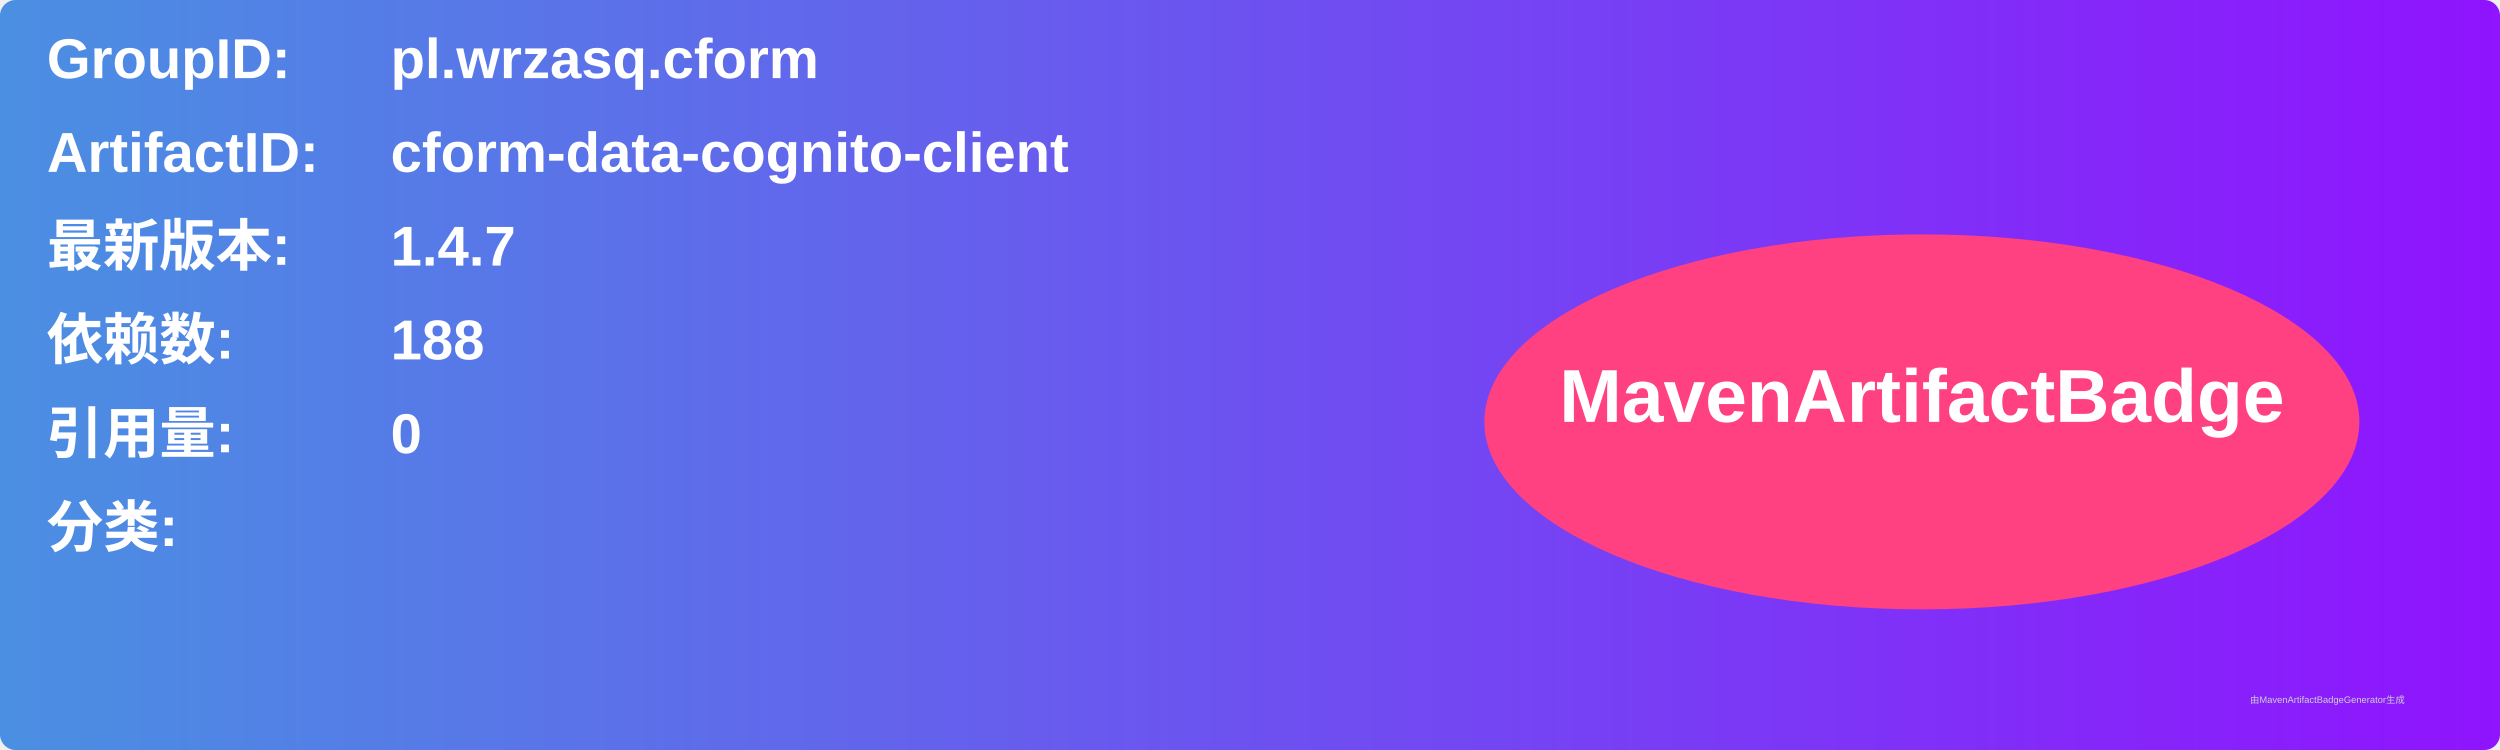
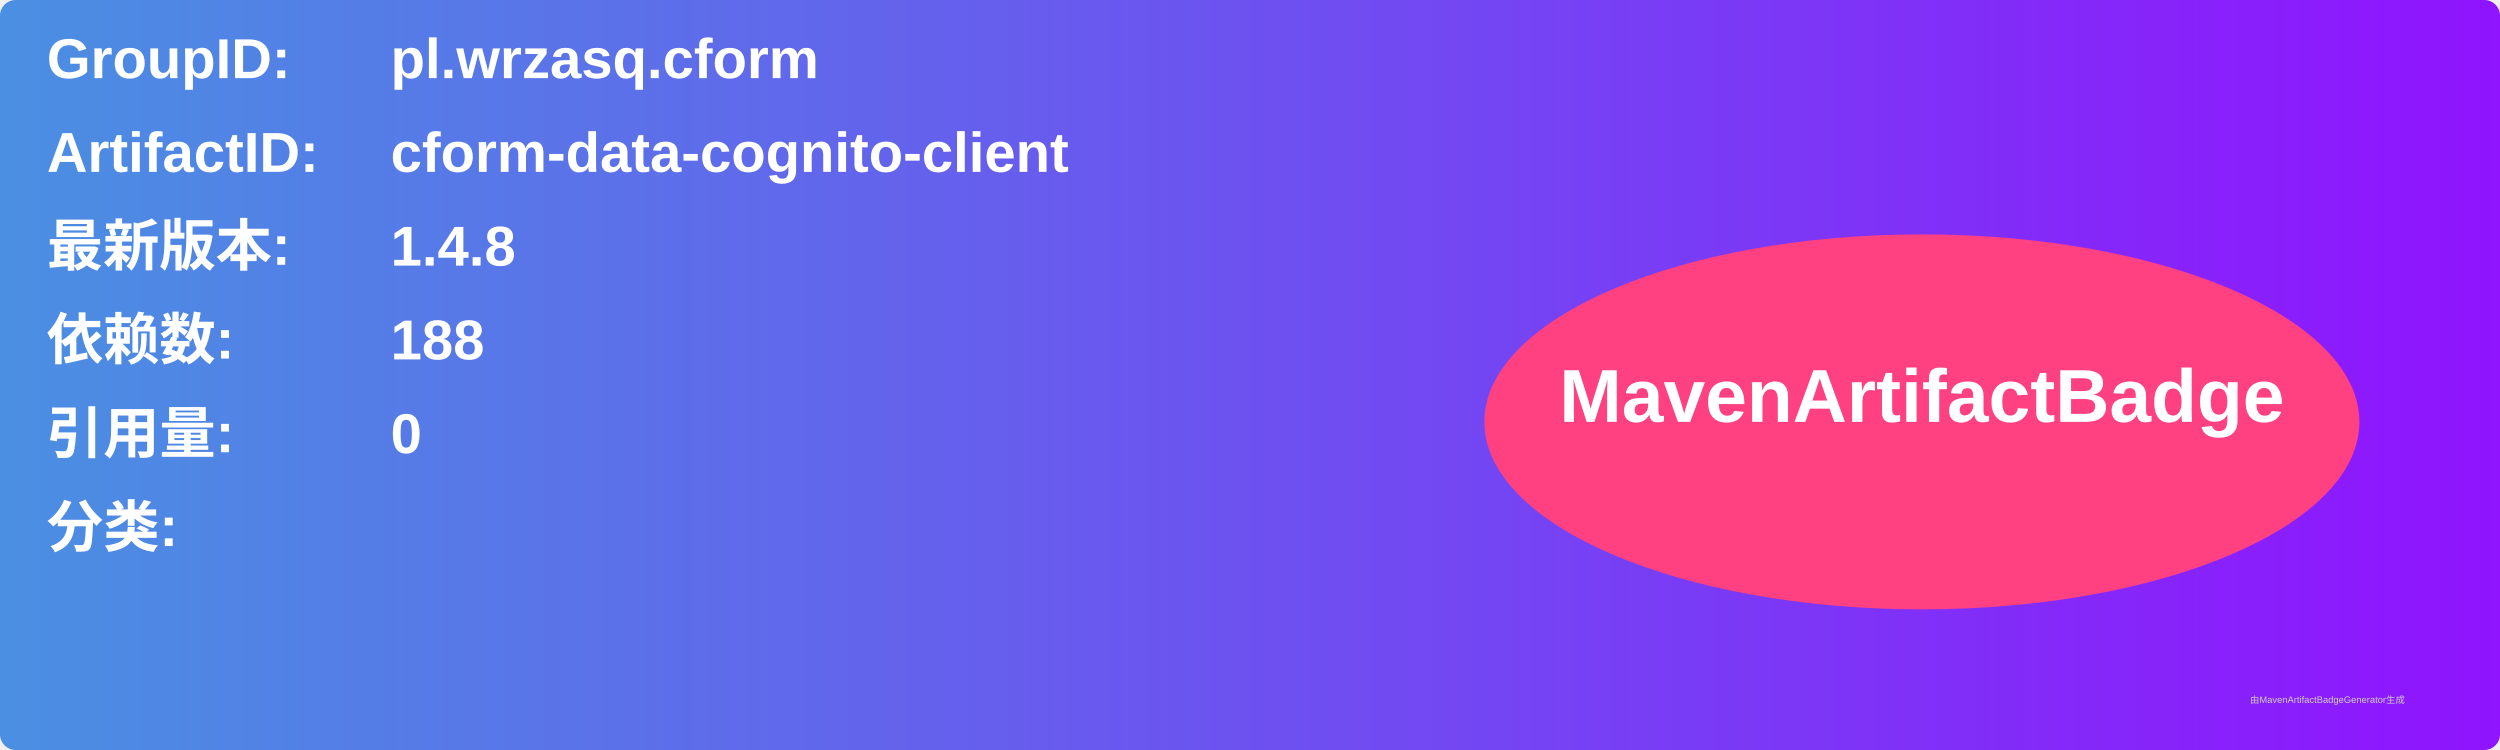
<svg xmlns="http://www.w3.org/2000/svg" width="800" height="240" viewBox="0 0 800 240">
  <linearGradient id="grad" x1="0%" y1="0%" x2="100%" y2="0%">
    <stop offset="0%" stop-color="#4a90e2" />
    <stop offset="100%" stop-color="#9013fe" />
  </linearGradient>
  <rect width="100%" height="100%" rx="5" ry="5" fill="url(#grad)" />
  <g transform="translate(15, 15)">
    <text x="0" y="10" font-family="Arial" font-size="18" fill="white" font-weight="bold" width="260">GroupID:</text>
    <text x="110" y="10" font-family="Arial" font-size="18" fill="white" font-weight="bold" width="460">pl.wrzasq.cform</text>
    <text x="0" y="40" font-family="Arial" font-size="18" fill="white" font-weight="bold" width="260">ArtifactID:</text>
    <text x="110" y="40" font-family="Arial" font-size="18" fill="white" font-weight="bold" width="460">cform-data-cognito-client</text>
    <text x="0" y="70" font-family="Arial" font-size="18" fill="white" font-weight="bold">最新版本:</text>
    <text x="110" y="70" font-family="Arial" font-size="18" fill="white" font-weight="bold">
-       <tspan font-weight="bold">1.4.7</tspan>
+       <tspan font-weight="bold">1.4.8</tspan>
    </text>
    <text x="0" y="100" font-family="Arial" font-size="18" fill="white" font-weight="bold">依赖数: </text>
    <text x="110" y="100" font-family="Arial" font-size="18" fill="white">
      <tspan font-weight="bold">188</tspan>
    </text>
    <text x="0" y="130" font-family="Arial" font-size="18" fill="white" font-weight="bold">引用量: </text>
    <text x="110" y="130" font-family="Arial" font-size="18" fill="white">
      <tspan font-weight="bold">0</tspan>
    </text>
    <text x="0" y="160" font-family="Arial" font-size="18" fill="white" font-weight="bold">分类:</text>
    <text x="10" y="190" font-family="Arial" font-size="10" fill="white">
      <tspan font-weight="bold" />
    </text>
    <ellipse cx="600" cy="120" rx="140" ry="60" fill="#ff4081" />
    <text x="600" y="120" text-anchor="middle" font-family="Arial" font-size="24" fill="white" font-weight="bold">MavenArtifactBadge</text>
  </g>
  <text x="720" y="225" font-family="Arial" font-size="3" fill="#d0d0d0">由MavenArtifactBadgeGenerator生成</text>
</svg>
